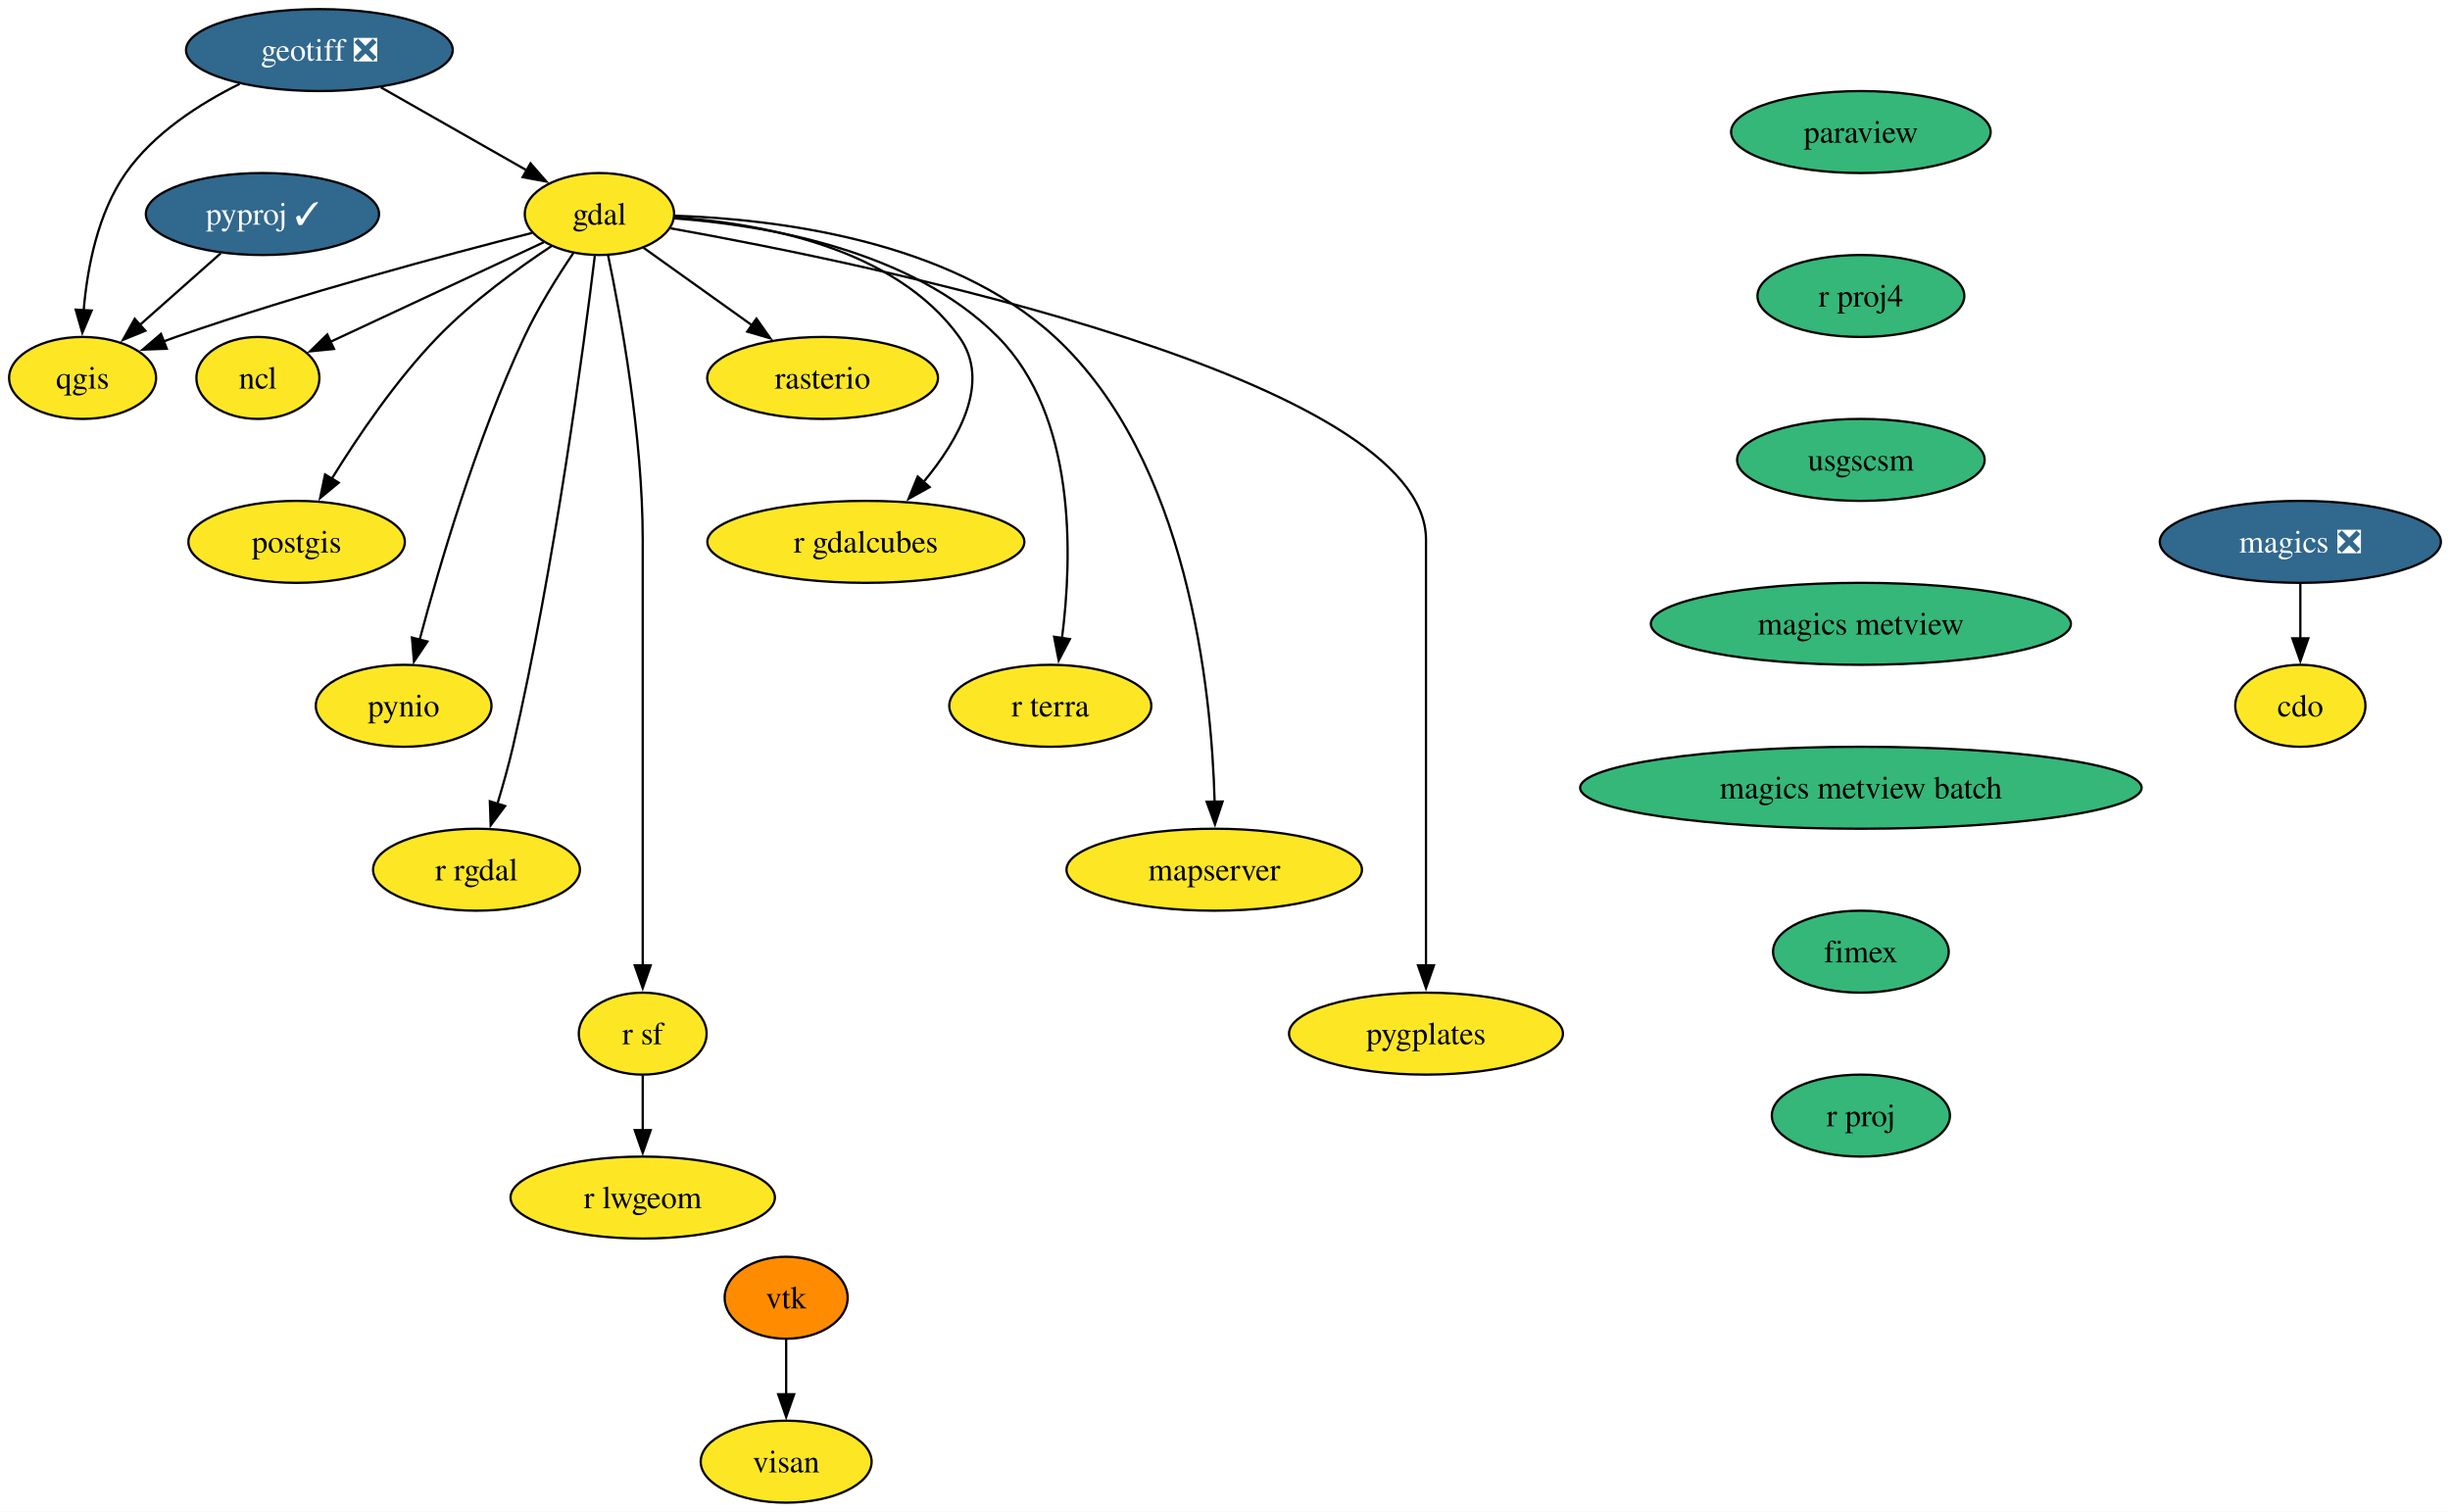
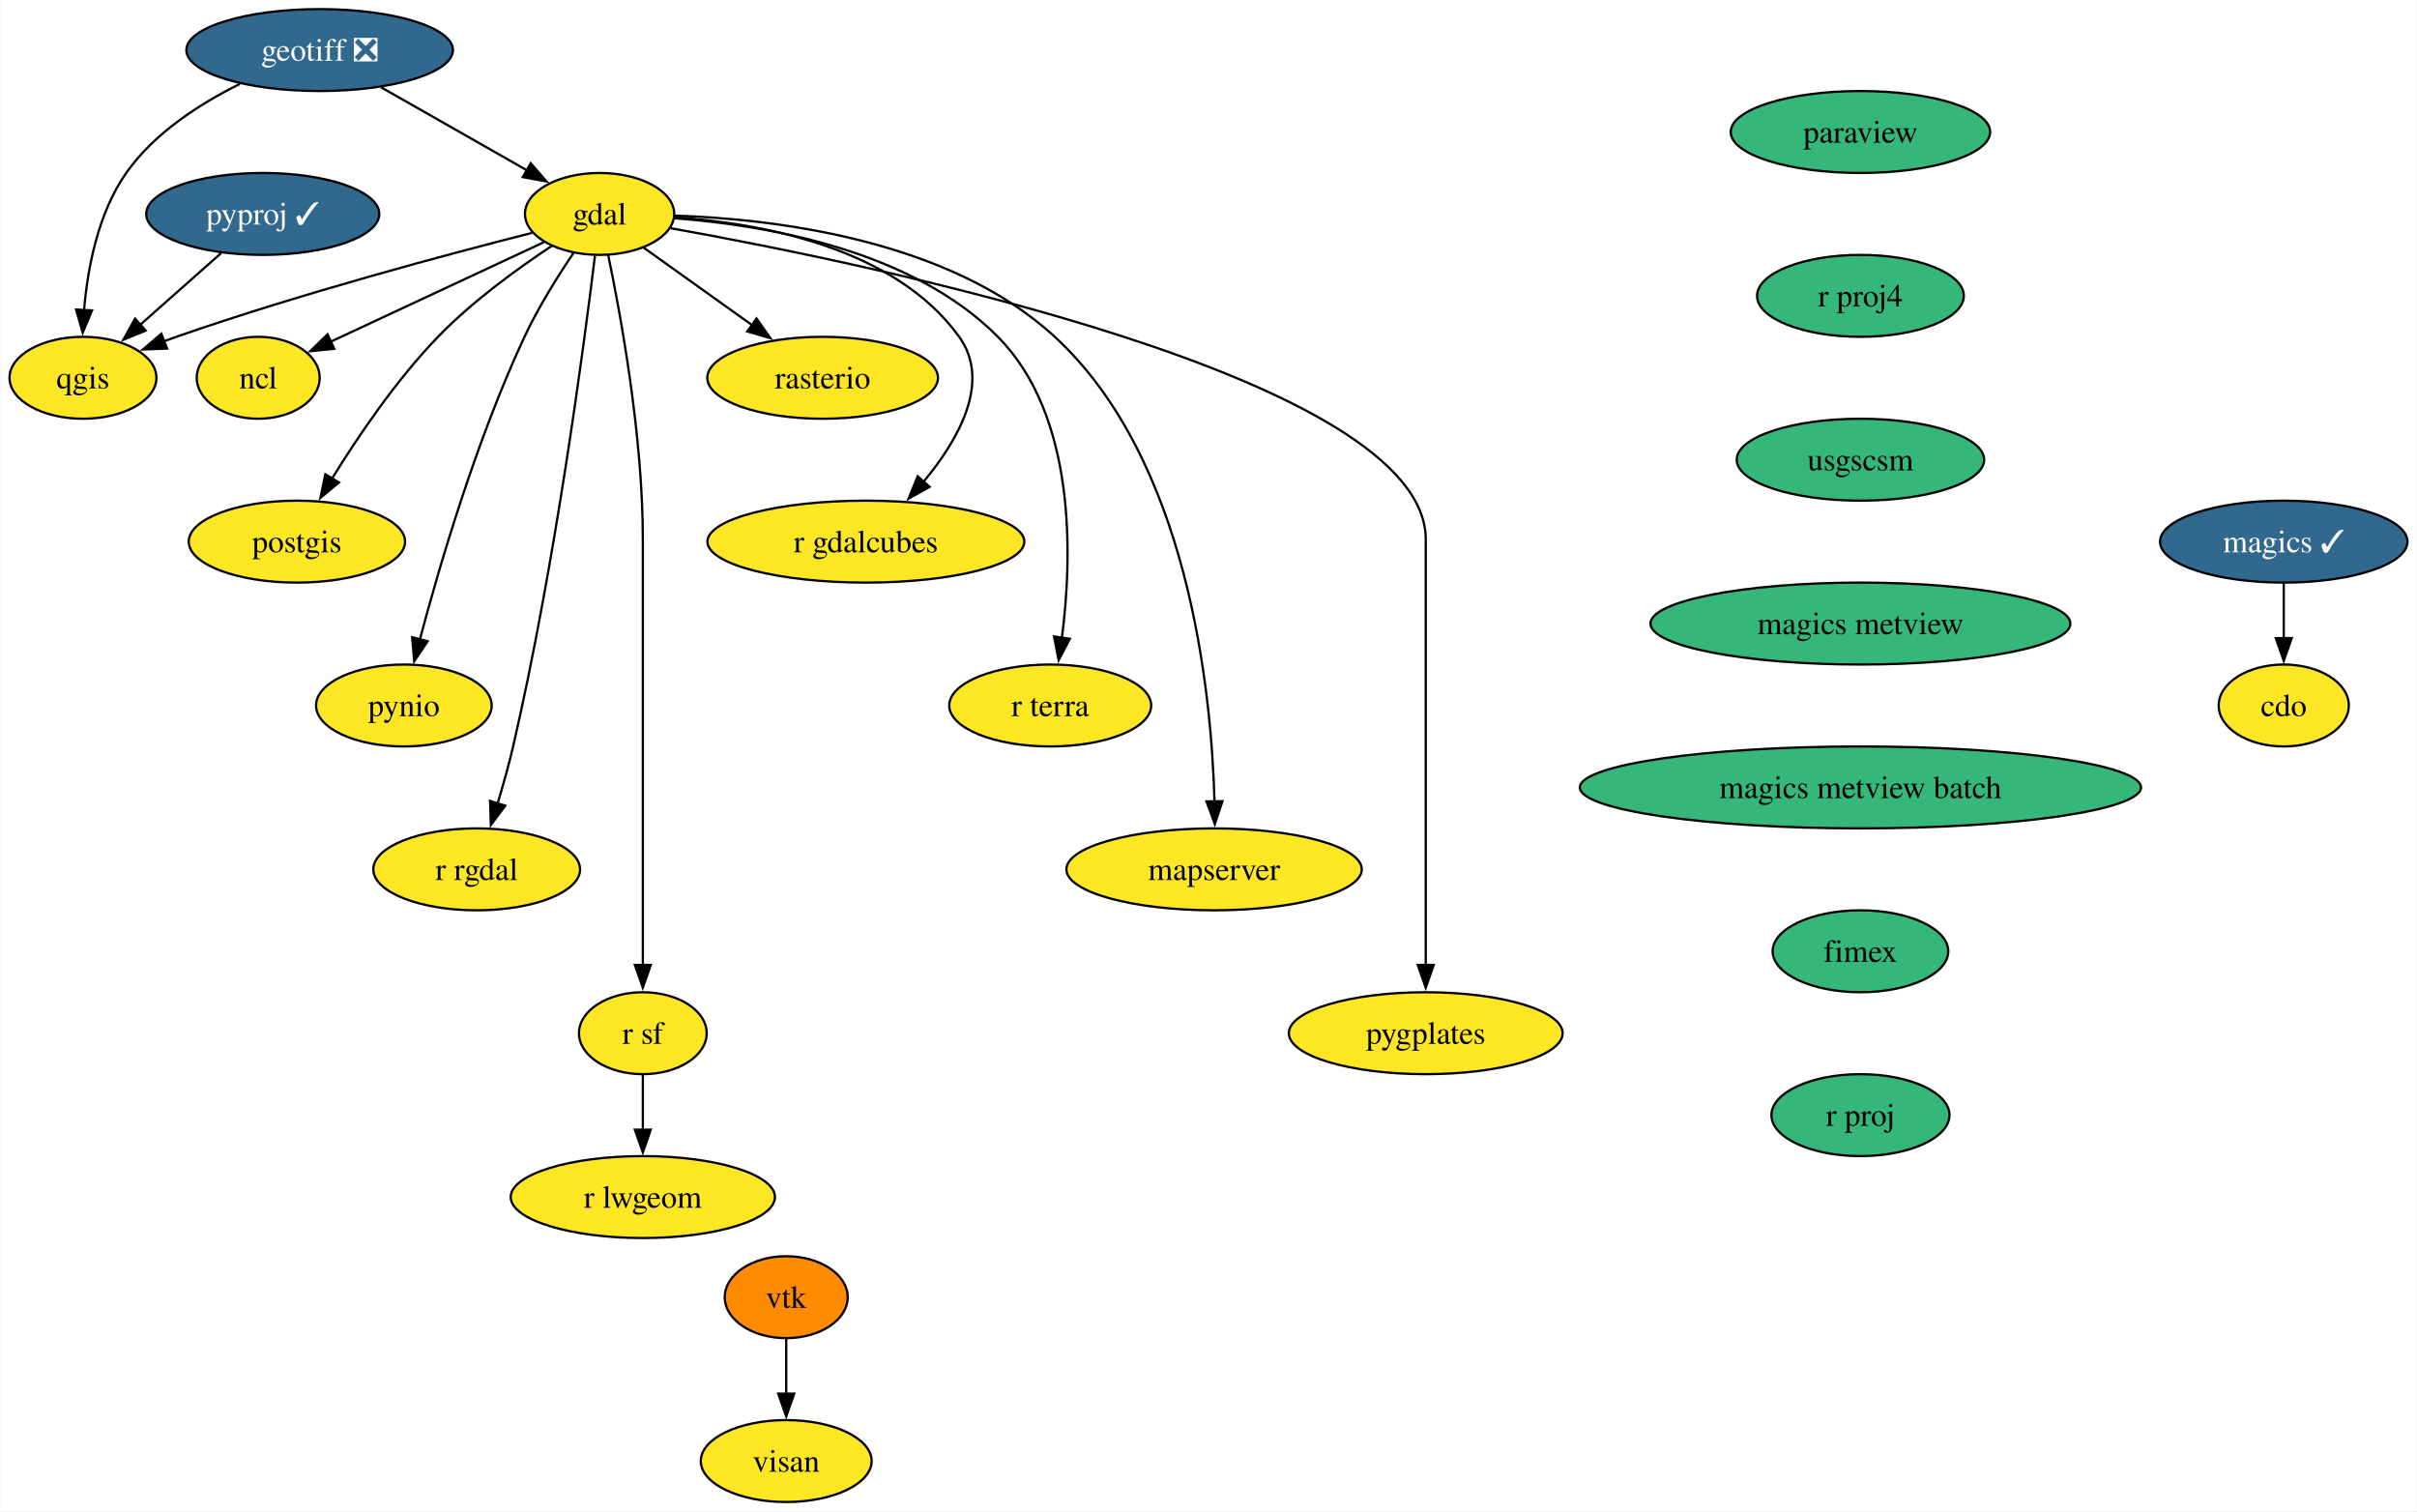
- <svg xmlns="http://www.w3.org/2000/svg" xmlns:xlink="http://www.w3.org/1999/xlink" width="1076pt" height="664pt" viewBox="0.00 0.00 1076.00 664.00">
+ <svg xmlns="http://www.w3.org/2000/svg" xmlns:xlink="http://www.w3.org/1999/xlink" width="1062pt" height="664pt" viewBox="0.00 0.00 1061.63 664.00">
  <g id="graph0" class="graph" transform="scale(1 1) rotate(0) translate(4 660)">
-     <polygon fill="white" stroke="none" points="-4,4 -4,-660 1072,-660 1072,4 -4,4" />
+     <polygon fill="white" stroke="none" points="-4,4 -4,-660 1057.63,-660 1057.63,4 -4,4" />
    <g id="node1" class="node">
      <g id="a_node1">
        <a xlink:href="https://github.com/conda-forge/cdo-feedstock" xlink:title="cdo">
-           <ellipse fill="#fde725" stroke="black" cx="1006.27" cy="-350" rx="28.59" ry="18" />
-           <text text-anchor="middle" x="1006.27" y="-345.32" font-family="Times,serif" font-size="14.00">cdo</text>
+           <ellipse fill="#fde725" stroke="black" cx="999.27" cy="-350" rx="28.59" ry="18" />
+           <text text-anchor="middle" x="999.27" y="-345.32" font-family="Times,serif" font-size="14.00">cdo</text>
        </a>
      </g>
    </g>
    <g id="node2" class="node">
      <g id="a_node2">
        <a xlink:href="https://github.com/conda-forge/gdal-feedstock" xlink:title="gdal">
          <ellipse fill="#fde725" stroke="black" cx="259.27" cy="-566" rx="32.79" ry="18" />
          <text text-anchor="middle" x="259.27" y="-561.33" font-family="Times,serif" font-size="14.00">gdal</text>
        </a>
      </g>
    </g>
    <g id="node3" class="node">
      <g id="a_node3">
        <a xlink:href="https://github.com/conda-forge/ncl-feedstock" xlink:title="ncl">
          <ellipse fill="#fde725" stroke="black" cx="109.27" cy="-494" rx="27" ry="18" />
          <text text-anchor="middle" x="109.27" y="-489.32" font-family="Times,serif" font-size="14.00">ncl</text>
        </a>
      </g>
    </g>
    <g id="edge1" class="edge">
      <path fill="none" stroke="black" d="M234.83,-553.6C209.22,-541.64 168.87,-522.81 140.85,-509.74" />
      <polygon fill="black" stroke="black" points="142.69,-506.73 132.14,-505.68 139.73,-513.08 142.69,-506.73" />
    </g>
    <g id="node4" class="node">
      <g id="a_node4">
        <a xlink:href="https://github.com/conda-forge/postgis-feedstock" xlink:title="postgis">
          <ellipse fill="#fde725" stroke="black" cx="126.27" cy="-422" rx="47.53" ry="18" />
          <text text-anchor="middle" x="126.27" y="-417.32" font-family="Times,serif" font-size="14.00">postgis</text>
        </a>
      </g>
    </g>
    <g id="edge2" class="edge">
      <path fill="none" stroke="black" d="M238.29,-551.96C223.36,-542.08 203.35,-527.59 188.27,-512 169.93,-493.05 153.1,-468.19 141.61,-449.57" />
      <polygon fill="black" stroke="black" points="144.75,-447.99 136.59,-441.23 138.76,-451.6 144.75,-447.99" />
    </g>
    <g id="node5" class="node">
      <g id="a_node5">
        <a xlink:href="https://github.com/conda-forge/pynio-feedstock" xlink:title="pynio">
          <ellipse fill="#fde725" stroke="black" cx="173.27" cy="-350" rx="38.58" ry="18" />
          <text text-anchor="middle" x="173.27" y="-345.32" font-family="Times,serif" font-size="14.00">pynio</text>
        </a>
      </g>
    </g>
    <g id="edge3" class="edge">
      <path fill="none" stroke="black" d="M247.81,-548.86C240.91,-538.65 232.33,-524.96 226.27,-512 205.28,-467.13 188.98,-411.66 180.28,-378.93" />
      <polygon fill="black" stroke="black" points="183.71,-378.22 177.8,-369.42 176.93,-379.98 183.71,-378.22" />
    </g>
    <g id="node6" class="node">
      <g id="a_node6">
        <a xlink:href="https://github.com/conda-forge/qgis-feedstock" xlink:title="qgis">
          <ellipse fill="#fde725" stroke="black" cx="32.27" cy="-494" rx="32.27" ry="18" />
          <text text-anchor="middle" x="32.27" y="-489.32" font-family="Times,serif" font-size="14.00">qgis</text>
        </a>
      </g>
    </g>
    <g id="edge4" class="edge">
      <path fill="none" stroke="black" d="M229.62,-557.68C192.64,-548.3 127.65,-530.95 73.27,-512 71.47,-511.37 69.63,-510.71 67.78,-510.02" />
      <polygon fill="black" stroke="black" points="69.24,-506.83 58.65,-506.44 66.69,-513.35 69.24,-506.83" />
    </g>
    <g id="node7" class="node">
      <g id="a_node7">
        <a xlink:href="https://github.com/conda-forge/r-rgdal-feedstock" xlink:title="r rgdal">
          <ellipse fill="#fde725" stroke="black" cx="205.27" cy="-278" rx="45.42" ry="18" />
          <text text-anchor="middle" x="205.27" y="-273.32" font-family="Times,serif" font-size="14.00">r rgdal</text>
        </a>
      </g>
    </g>
    <g id="edge5" class="edge">
      <path fill="none" stroke="black" d="M257.23,-547.6C252.48,-508.66 239.7,-411.66 221.27,-332 219.35,-323.73 216.85,-314.85 214.4,-306.77" />
      <polygon fill="black" stroke="black" points="217.82,-305.97 211.49,-297.48 211.14,-308.07 217.82,-305.97" />
    </g>
    <g id="node8" class="node">
      <g id="a_node8">
        <a xlink:href="https://github.com/conda-forge/r-sf-feedstock" xlink:title="r sf">
          <ellipse fill="#fde725" stroke="black" cx="278.27" cy="-206" rx="28.06" ry="18" />
          <text text-anchor="middle" x="278.27" y="-201.33" font-family="Times,serif" font-size="14.00">r sf</text>
        </a>
      </g>
    </g>
    <g id="edge6" class="edge">
      <path fill="none" stroke="black" d="M263.02,-548.05C268.56,-521.52 278.27,-468.52 278.27,-423 278.27,-423 278.27,-423 278.27,-349 278.27,-309.74 278.27,-264.38 278.27,-235.69" />
      <polygon fill="black" stroke="black" points="281.77,-236 278.27,-226 274.77,-236 281.77,-236" />
    </g>
    <g id="node9" class="node">
      <g id="a_node9">
        <a xlink:href="https://github.com/conda-forge/rasterio-feedstock" xlink:title="rasterio">
          <ellipse fill="#fde725" stroke="black" cx="357.27" cy="-494" rx="50.68" ry="18" />
          <text text-anchor="middle" x="357.27" y="-489.32" font-family="Times,serif" font-size="14.00">rasterio</text>
        </a>
      </g>
    </g>
    <g id="edge7" class="edge">
      <path fill="none" stroke="black" d="M278.63,-551.17C292.21,-541.47 310.66,-528.29 326.27,-517.14" />
      <polygon fill="black" stroke="black" points="328.22,-520.05 334.33,-511.39 324.16,-514.35 328.22,-520.05" />
    </g>
    <g id="node10" class="node">
      <g id="a_node10">
        <a xlink:href="https://github.com/conda-forge/r-gdalcubes-feedstock" xlink:title="r gdalcubes">
          <ellipse fill="#fde725" stroke="black" cx="376.27" cy="-422" rx="69.62" ry="18" />
          <text text-anchor="middle" x="376.27" y="-417.32" font-family="Times,serif" font-size="14.00">r gdalcubes</text>
        </a>
      </g>
    </g>
    <g id="edge8" class="edge">
      <path fill="none" stroke="black" d="M292.38,-564.51C329.71,-561.95 388.88,-551.46 417.27,-512 431.44,-492.3 417.09,-466.92 401.6,-448.3" />
      <polygon fill="black" stroke="black" points="404.28,-446.06 395.03,-440.9 399.04,-450.7 404.28,-446.06" />
    </g>
    <g id="node11" class="node">
      <g id="a_node11">
        <a xlink:href="https://github.com/conda-forge/r-terra-feedstock" xlink:title="r terra">
          <ellipse fill="#fde725" stroke="black" cx="457.27" cy="-350" rx="44.37" ry="18" />
          <text text-anchor="middle" x="457.27" y="-345.32" font-family="Times,serif" font-size="14.00">r terra</text>
        </a>
      </g>
    </g>
    <g id="edge9" class="edge">
      <path fill="none" stroke="black" d="M292.05,-564.09C331.21,-561.21 396.19,-550.47 434.27,-512 468.71,-477.2 467.05,-415.68 462.39,-379.6" />
      <polygon fill="black" stroke="black" points="465.88,-379.3 460.96,-369.91 458.95,-380.32 465.88,-379.3" />
    </g>
    <g id="node12" class="node">
      <g id="a_node12">
        <a xlink:href="https://github.com/conda-forge/mapserver-feedstock" xlink:title="mapserver">
          <ellipse fill="#fde725" stroke="black" cx="529.27" cy="-278" rx="64.89" ry="18" />
          <text text-anchor="middle" x="529.27" y="-273.32" font-family="Times,serif" font-size="14.00">mapserver</text>
        </a>
      </g>
    </g>
    <g id="edge10" class="edge">
      <path fill="none" stroke="black" d="M292.41,-565.25C336.12,-563.78 412.92,-554.73 459.27,-512 517.82,-458.03 528.09,-357.19 529.45,-307.78" />
      <polygon fill="black" stroke="black" points="532.94,-307.95 529.6,-297.9 525.94,-307.85 532.94,-307.95" />
    </g>
    <g id="node13" class="node">
      <g id="a_node13">
        <a xlink:href="https://github.com/conda-forge/pygplates-feedstock" xlink:title="pygplates">
          <ellipse fill="#fde725" stroke="black" cx="622.27" cy="-206" rx="60.15" ry="18" />
          <text text-anchor="middle" x="622.27" y="-201.33" font-family="Times,serif" font-size="14.00">pygplates</text>
        </a>
      </g>
    </g>
    <g id="edge11" class="edge">
      <path fill="none" stroke="black" d="M290.53,-559.72C378.58,-543.97 622.27,-493.97 622.27,-423 622.27,-423 622.27,-423 622.27,-349 622.27,-309.74 622.27,-264.38 622.27,-235.69" />
      <polygon fill="black" stroke="black" points="625.77,-236 622.27,-226 618.77,-236 625.77,-236" />
    </g>
    <g id="node14" class="node">
      <g id="a_node14">
        <a xlink:href="https://github.com/conda-forge/r-lwgeom-feedstock" xlink:title="r lwgeom">
          <ellipse fill="#fde725" stroke="black" cx="278.27" cy="-134" rx="58.05" ry="18" />
          <text text-anchor="middle" x="278.27" y="-129.32" font-family="Times,serif" font-size="14.00">r lwgeom</text>
        </a>
      </g>
    </g>
    <g id="edge12" class="edge">
      <path fill="none" stroke="black" d="M278.27,-187.7C278.27,-180.41 278.27,-171.73 278.27,-163.54" />
      <polygon fill="black" stroke="black" points="281.77,-163.62 278.27,-153.62 274.77,-163.62 281.77,-163.62" />
    </g>
    <g id="node15" class="node">
      <g id="a_node15">
        <a xlink:href="https://github.com/conda-forge/geotiff-feedstock/pull/63" xlink:title="geotiff ❎">
          <ellipse fill="#31688e" stroke="black" cx="136.27" cy="-638" rx="58.57" ry="18" />
          <text text-anchor="middle" x="136.27" y="-633.33" font-family="Times,serif" font-size="14.00" fill="white">geotiff ❎</text>
        </a>
      </g>
    </g>
    <g id="edge13" class="edge">
      <path fill="none" stroke="black" d="M163.26,-621.64C182.17,-610.88 207.51,-596.45 227.41,-585.13" />
      <polygon fill="black" stroke="black" points="228.99,-588.26 235.95,-580.27 225.52,-582.18 228.99,-588.26" />
    </g>
    <g id="edge14" class="edge">
      <path fill="none" stroke="black" d="M101.23,-623.13C83.66,-614.43 63.55,-601.51 51.27,-584 38.91,-566.39 34.32,-542.33 32.74,-523.67" />
      <polygon fill="black" stroke="black" points="36.24,-523.6 32.16,-513.82 29.25,-524 36.24,-523.6" />
    </g>
    <g id="node16" class="node">
      <g id="a_node16">
-         <a xlink:href="https://github.com/conda-forge/magics-feedstock/pull/132" xlink:title="magics ❎">
-           <ellipse fill="#31688e" stroke="black" cx="1006.27" cy="-422" rx="61.73" ry="18" />
-           <text text-anchor="middle" x="1006.27" y="-417.32" font-family="Times,serif" font-size="14.00" fill="white">magics ❎</text>
+         <a xlink:href="https://github.com/conda-forge/magics-feedstock/pull/132" xlink:title="magics ✓">
+           <ellipse fill="#31688e" stroke="black" cx="999.27" cy="-422" rx="54.36" ry="18" />
+           <text text-anchor="middle" x="999.27" y="-417.32" font-family="Times,serif" font-size="14.00" fill="white">magics ✓</text>
        </a>
      </g>
    </g>
    <g id="edge15" class="edge">
-       <path fill="none" stroke="black" d="M1006.27,-403.7C1006.27,-396.41 1006.27,-387.73 1006.27,-379.54" />
-       <polygon fill="black" stroke="black" points="1009.77,-379.62 1006.27,-369.62 1002.77,-379.62 1009.77,-379.62" />
+       <path fill="none" stroke="black" d="M999.27,-403.7C999.27,-396.41 999.27,-387.73 999.27,-379.54" />
+       <polygon fill="black" stroke="black" points="1002.77,-379.62 999.27,-369.62 995.77,-379.62 1002.77,-379.62" />
    </g>
    <g id="node17" class="node">
      <g id="a_node17">
        <a xlink:href="https://github.com/conda-forge/paraview-feedstock" xlink:title="paraview">
          <ellipse fill="#35b779" stroke="black" cx="813.27" cy="-602" rx="57" ry="18" />
          <text text-anchor="middle" x="813.27" y="-597.33" font-family="Times,serif" font-size="14.00">paraview</text>
        </a>
      </g>
    </g>
    <g id="node18" class="node">
      <g id="a_node18">
        <a xlink:href="https://github.com/conda-forge/r-proj4-feedstock" xlink:title="r proj4">
          <ellipse fill="#35b779" stroke="black" cx="813.27" cy="-530" rx="45.42" ry="18" />
          <text text-anchor="middle" x="813.27" y="-525.33" font-family="Times,serif" font-size="14.00">r proj4</text>
        </a>
      </g>
    </g>
    <g id="node20" class="node">
      <g id="a_node20">
        <a xlink:href="https://github.com/conda-forge/usgscsm-feedstock" xlink:title="usgscsm">
          <ellipse fill="#35b779" stroke="black" cx="813.27" cy="-458" rx="54.36" ry="18" />
          <text text-anchor="middle" x="813.27" y="-453.32" font-family="Times,serif" font-size="14.00">usgscsm</text>
        </a>
      </g>
    </g>
    <g id="node19" class="node">
      <g id="a_node19">
        <a xlink:href="https://github.com/conda-forge/pyproj-feedstock/pull/147" xlink:title="pyproj ✓">
          <ellipse fill="#31688e" stroke="black" cx="111.27" cy="-566" rx="51.21" ry="18" />
          <text text-anchor="middle" x="111.27" y="-561.33" font-family="Times,serif" font-size="14.00" fill="white">pyproj ✓</text>
        </a>
      </g>
    </g>
    <g id="edge17" class="edge">
      <path fill="none" stroke="black" d="M92.95,-548.76C82.34,-539.37 68.84,-527.41 57.27,-517.15" />
      <polygon fill="black" stroke="black" points="59.82,-514.73 50.01,-510.72 55.17,-519.97 59.82,-514.73" />
    </g>
    <g id="node23" class="node">
      <g id="a_node23">
        <a xlink:href="https://github.com/conda-forge/magics-metview-feedstock" xlink:title="magics metview">
          <ellipse fill="#35b779" stroke="black" cx="813.27" cy="-386" rx="92.25" ry="18" />
          <text text-anchor="middle" x="813.27" y="-381.32" font-family="Times,serif" font-size="14.00">magics metview</text>
        </a>
      </g>
    </g>
    <g id="node21" class="node">
      <g id="a_node21">
        <a xlink:href="https://github.com/conda-forge/vtk-feedstock" xlink:title="vtk">
          <ellipse fill="#ff8c00" stroke="black" cx="341.27" cy="-90" rx="27.01" ry="18" />
          <text text-anchor="middle" x="341.27" y="-85.33" font-family="Times,serif" font-size="14.00">vtk</text>
        </a>
      </g>
    </g>
    <g id="node22" class="node">
      <g id="a_node22">
        <a xlink:href="https://github.com/conda-forge/visan-feedstock" xlink:title="visan">
          <ellipse fill="#fde725" stroke="black" cx="341.27" cy="-18" rx="37.53" ry="18" />
          <text text-anchor="middle" x="341.27" y="-13.32" font-family="Times,serif" font-size="14.00">visan</text>
        </a>
      </g>
    </g>
    <g id="edge19" class="edge">
      <path fill="none" stroke="black" d="M341.27,-71.7C341.27,-64.41 341.27,-55.73 341.27,-47.54" />
      <polygon fill="black" stroke="black" points="344.77,-47.62 341.27,-37.62 337.77,-47.62 344.77,-47.62" />
    </g>
    <g id="node24" class="node">
      <g id="a_node24">
        <a xlink:href="https://github.com/conda-forge/magics-metview-batch-feedstock" xlink:title="magics metview batch">
          <ellipse fill="#35b779" stroke="black" cx="813.27" cy="-314" rx="123.29" ry="18" />
          <text text-anchor="middle" x="813.27" y="-309.32" font-family="Times,serif" font-size="14.00">magics metview batch</text>
        </a>
      </g>
    </g>
    <g id="node25" class="node">
      <g id="a_node25">
        <a xlink:href="https://github.com/conda-forge/fimex-feedstock" xlink:title="fimex">
          <ellipse fill="#35b779" stroke="black" cx="813.27" cy="-242" rx="38.58" ry="18" />
          <text text-anchor="middle" x="813.27" y="-237.32" font-family="Times,serif" font-size="14.00">fimex</text>
        </a>
      </g>
    </g>
    <g id="node26" class="node">
      <g id="a_node26">
        <a xlink:href="https://github.com/conda-forge/r-proj-feedstock" xlink:title="r proj">
          <ellipse fill="#35b779" stroke="black" cx="813.27" cy="-170" rx="39.11" ry="18" />
          <text text-anchor="middle" x="813.27" y="-165.32" font-family="Times,serif" font-size="14.00">r proj</text>
        </a>
      </g>
    </g>
  </g>
</svg>
